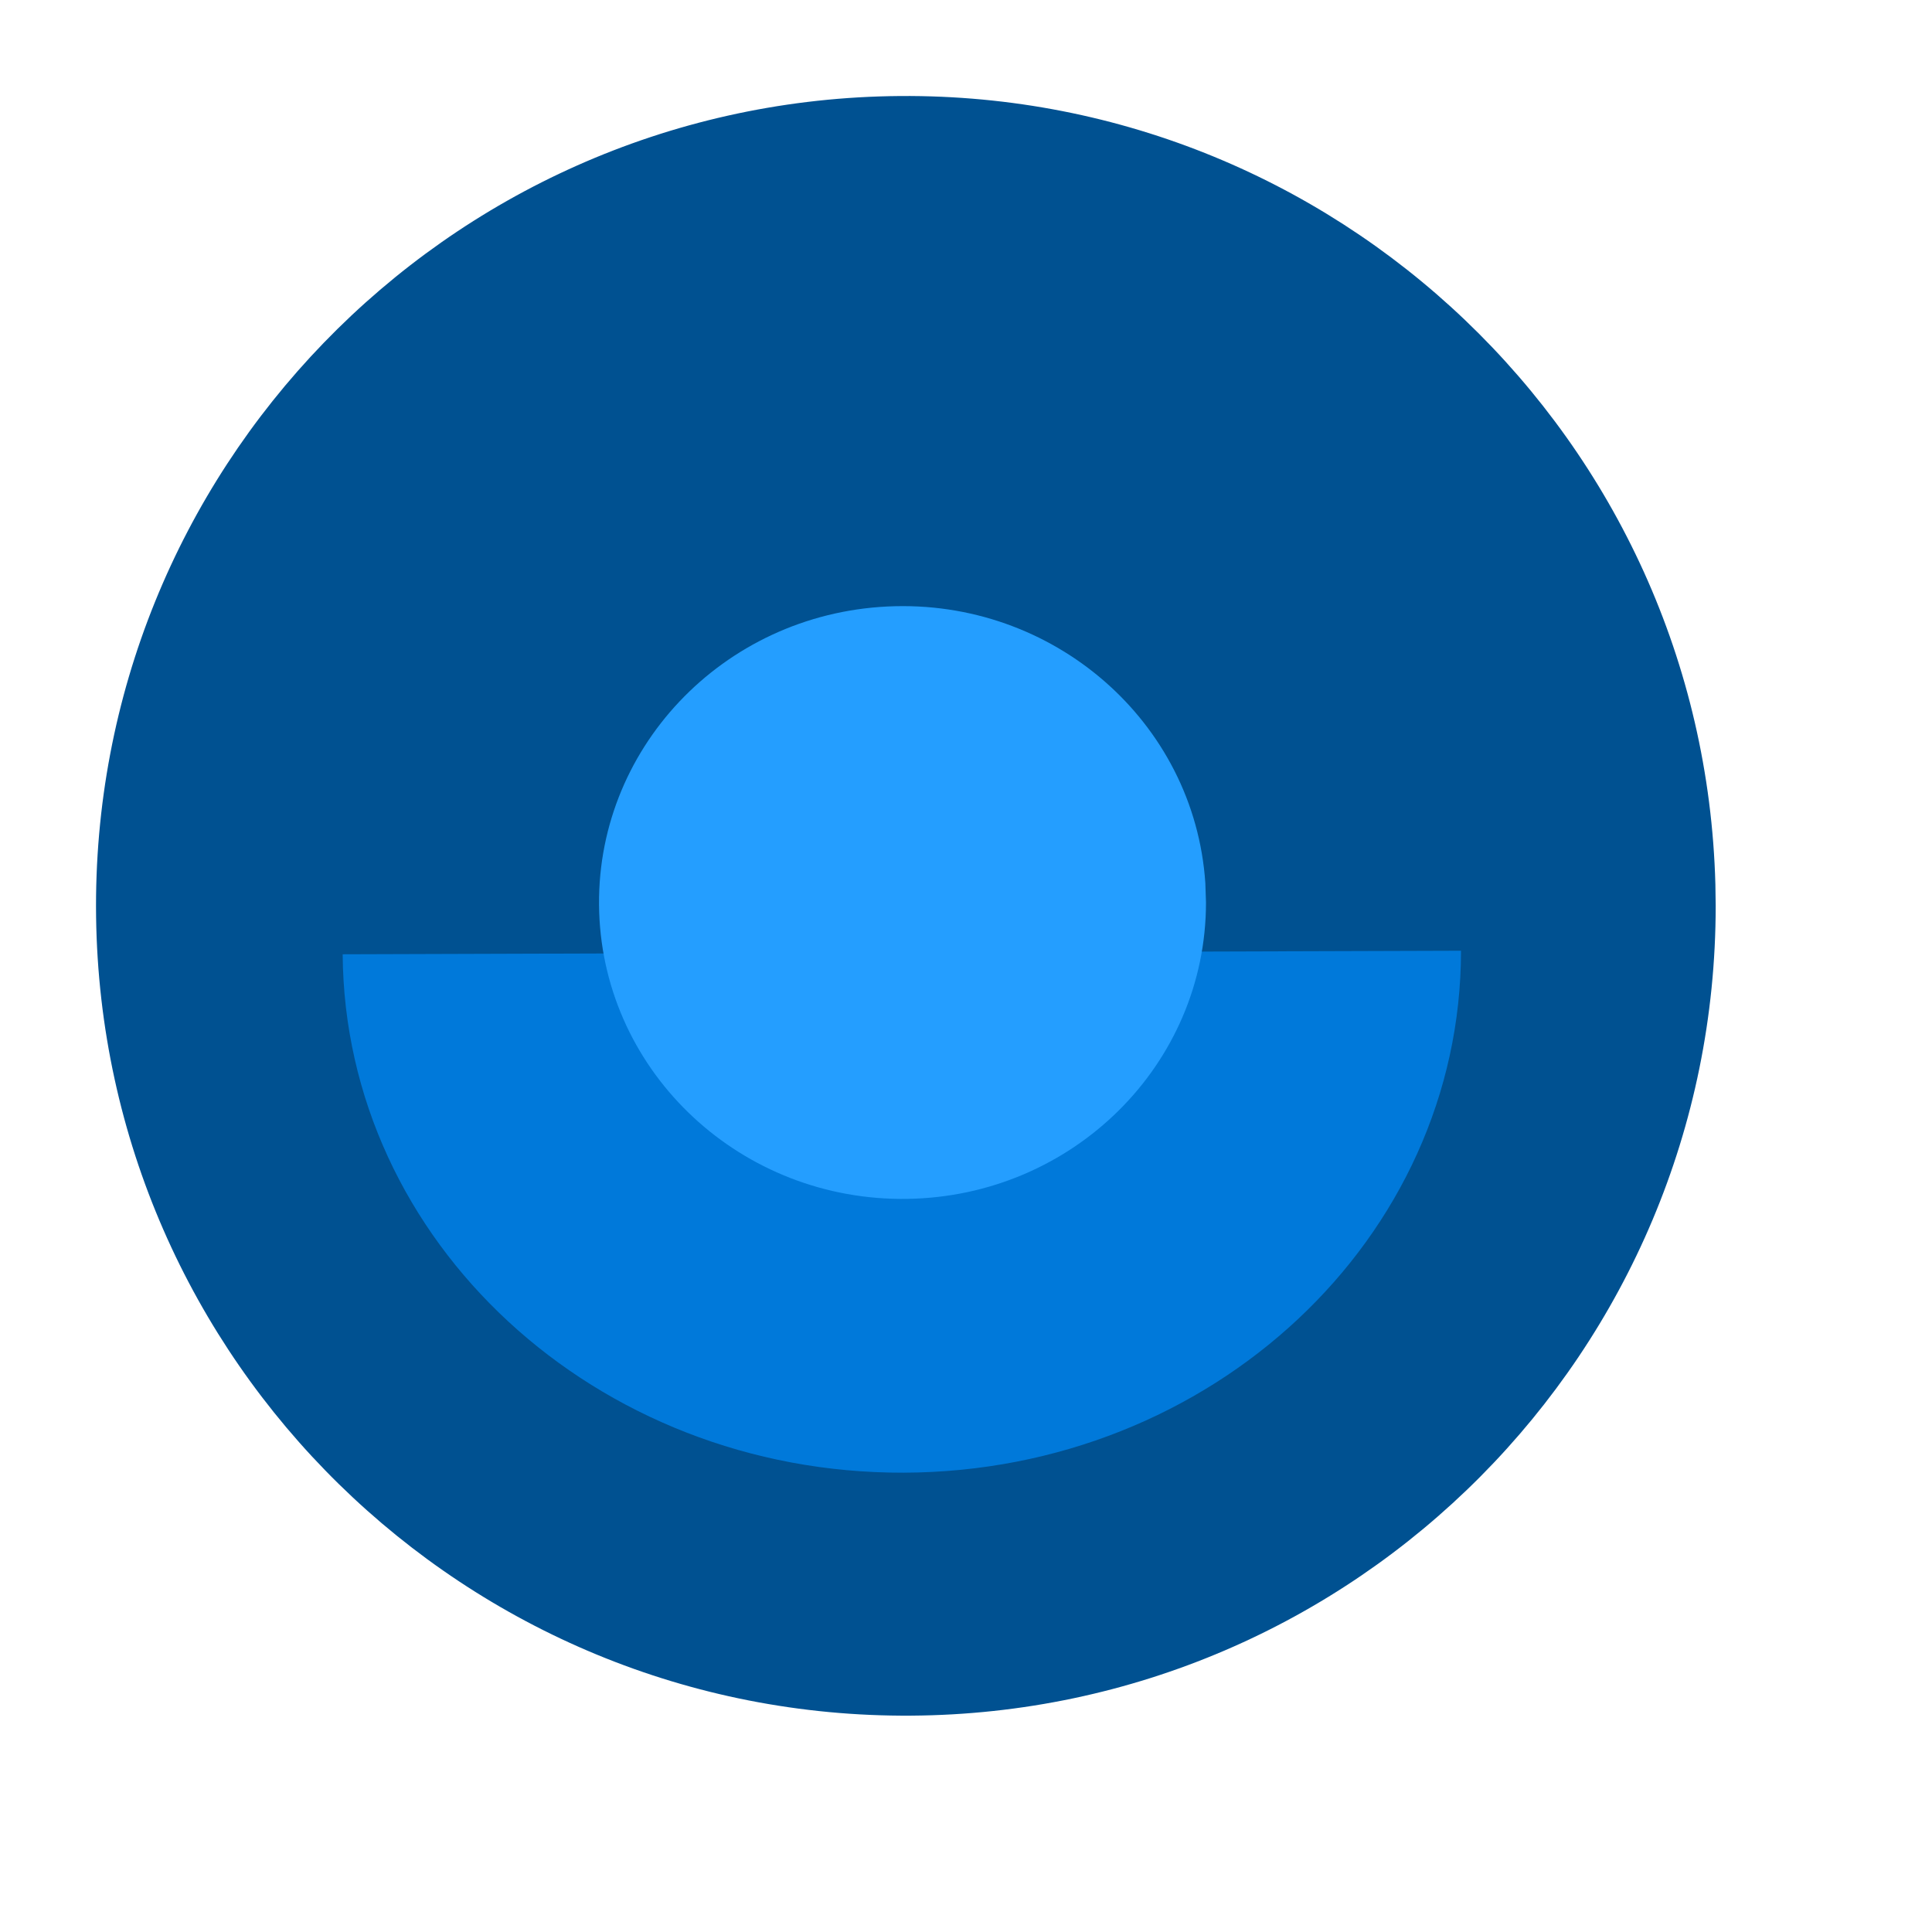
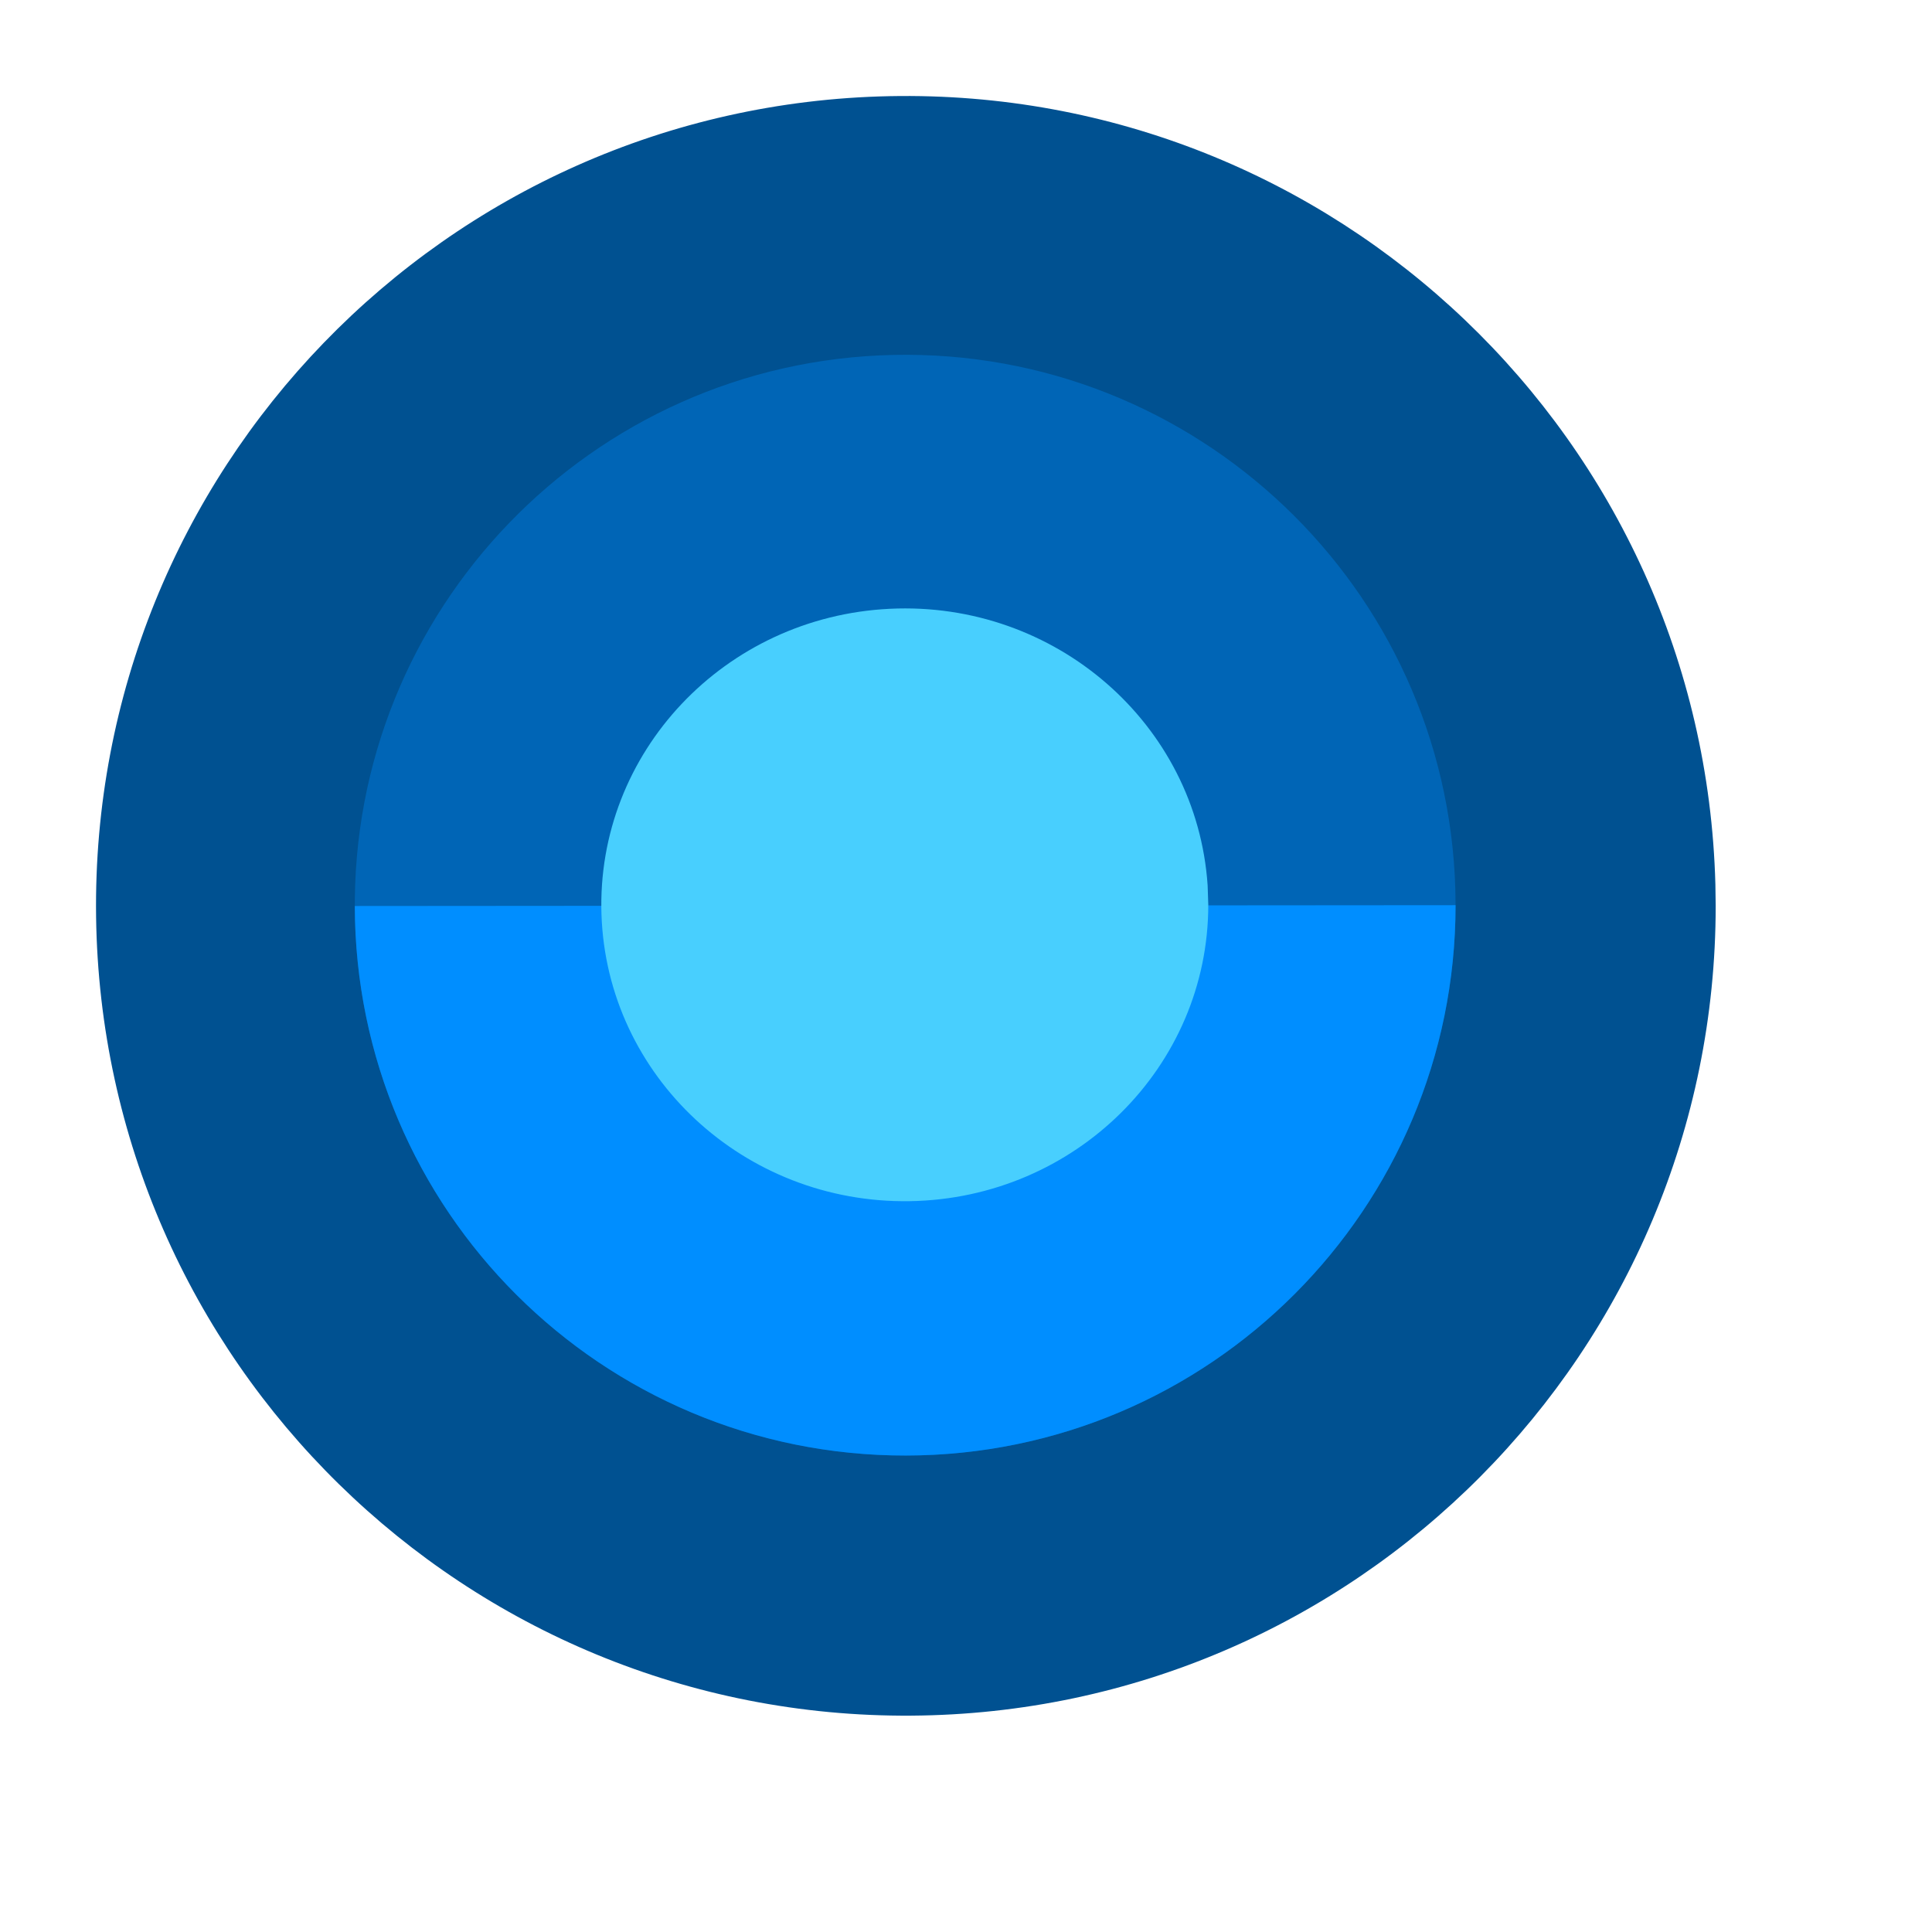
<svg xmlns="http://www.w3.org/2000/svg" width="38.4pt" height="38.4pt">
  <defs />
  <g id="layer1">
    <path id="shape0" transform="translate(2.54448, 2.54443)" fill="#005191" fill-rule="evenodd" stroke="#003bc3" stroke-width="0" stroke-linecap="square" stroke-linejoin="miter" stroke-miterlimit="2.013" d="M42.915 20.891C42.602 9.098 32.828 -0.231 21.033 0.004C9.238 0.24 -0.155 9.951 0.002 21.747C0.159 33.543 9.807 43.001 21.604 42.922C33.401 42.844 42.923 33.259 42.923 21.462" />
-     <path id="shape1" transform="translate(9.08108, 25.1955)" fill="#0079da" fill-rule="evenodd" stroke="#003bc3" stroke-width="0" stroke-linecap="square" stroke-linejoin="miter" stroke-miterlimit="2" d="M0 0.094C0.055 7.714 6.704 13.857 14.869 13.832C23.034 13.806 29.637 7.621 29.637 -1.74971e-18" />
-     <path id="shape2" transform="translate(15.8749, 16.0625)" fill="#249eff" fill-rule="evenodd" stroke="#003bc3" stroke-width="0" stroke-linecap="square" stroke-linejoin="miter" stroke-miterlimit="2" d="M16.068 7.342C15.781 3.063 12.033 -0.201 7.648 0.01C3.263 0.22 -0.139 3.826 0.004 8.112C0.148 12.397 3.784 15.779 8.174 15.709C12.564 15.639 16.085 12.143 16.085 7.855" />
+     <path id="shape01" transform="translate(9.40295, 9.40291)" fill="#0065b6" fill-rule="evenodd" stroke="#003bc3" stroke-width="0" stroke-linecap="square" stroke-linejoin="miter" stroke-miterlimit="2.013" d="M29.165 14.172C28.938 6.16 22.288 -0.167 14.275 0.003C6.262 0.174 -0.112 6.778 0.001 14.792C0.115 22.806 6.674 29.227 14.689 29.17C22.703 29.113 29.171 22.6 29.171 14.585" />
+     <path id="shape1" transform="translate(9.403, 23.9882)" fill="#008eff" fill-rule="evenodd" stroke="#003bc3" stroke-width="0" stroke-linecap="square" stroke-linejoin="miter" stroke-miterlimit="2" d="M0 0.022C0.012 8.073 6.545 14.591 14.596 14.585C22.647 14.579 29.171 8.051 29.171 -1.17437e-18" />
+     <path id="shape2" transform="translate(15.9357, 16.1233)" fill="#48cffe" fill-rule="evenodd" stroke="#003bc3" stroke-width="0" stroke-linecap="square" stroke-linejoin="miter" stroke-miterlimit="2" d="M16.068 7.342C15.781 3.063 12.033 -0.201 7.648 0.01C3.263 0.22 -0.139 3.826 0.004 8.112C0.148 12.397 3.784 15.779 8.174 15.709C12.564 15.639 16.085 12.143 16.085 7.855" />
  </g>
</svg>
